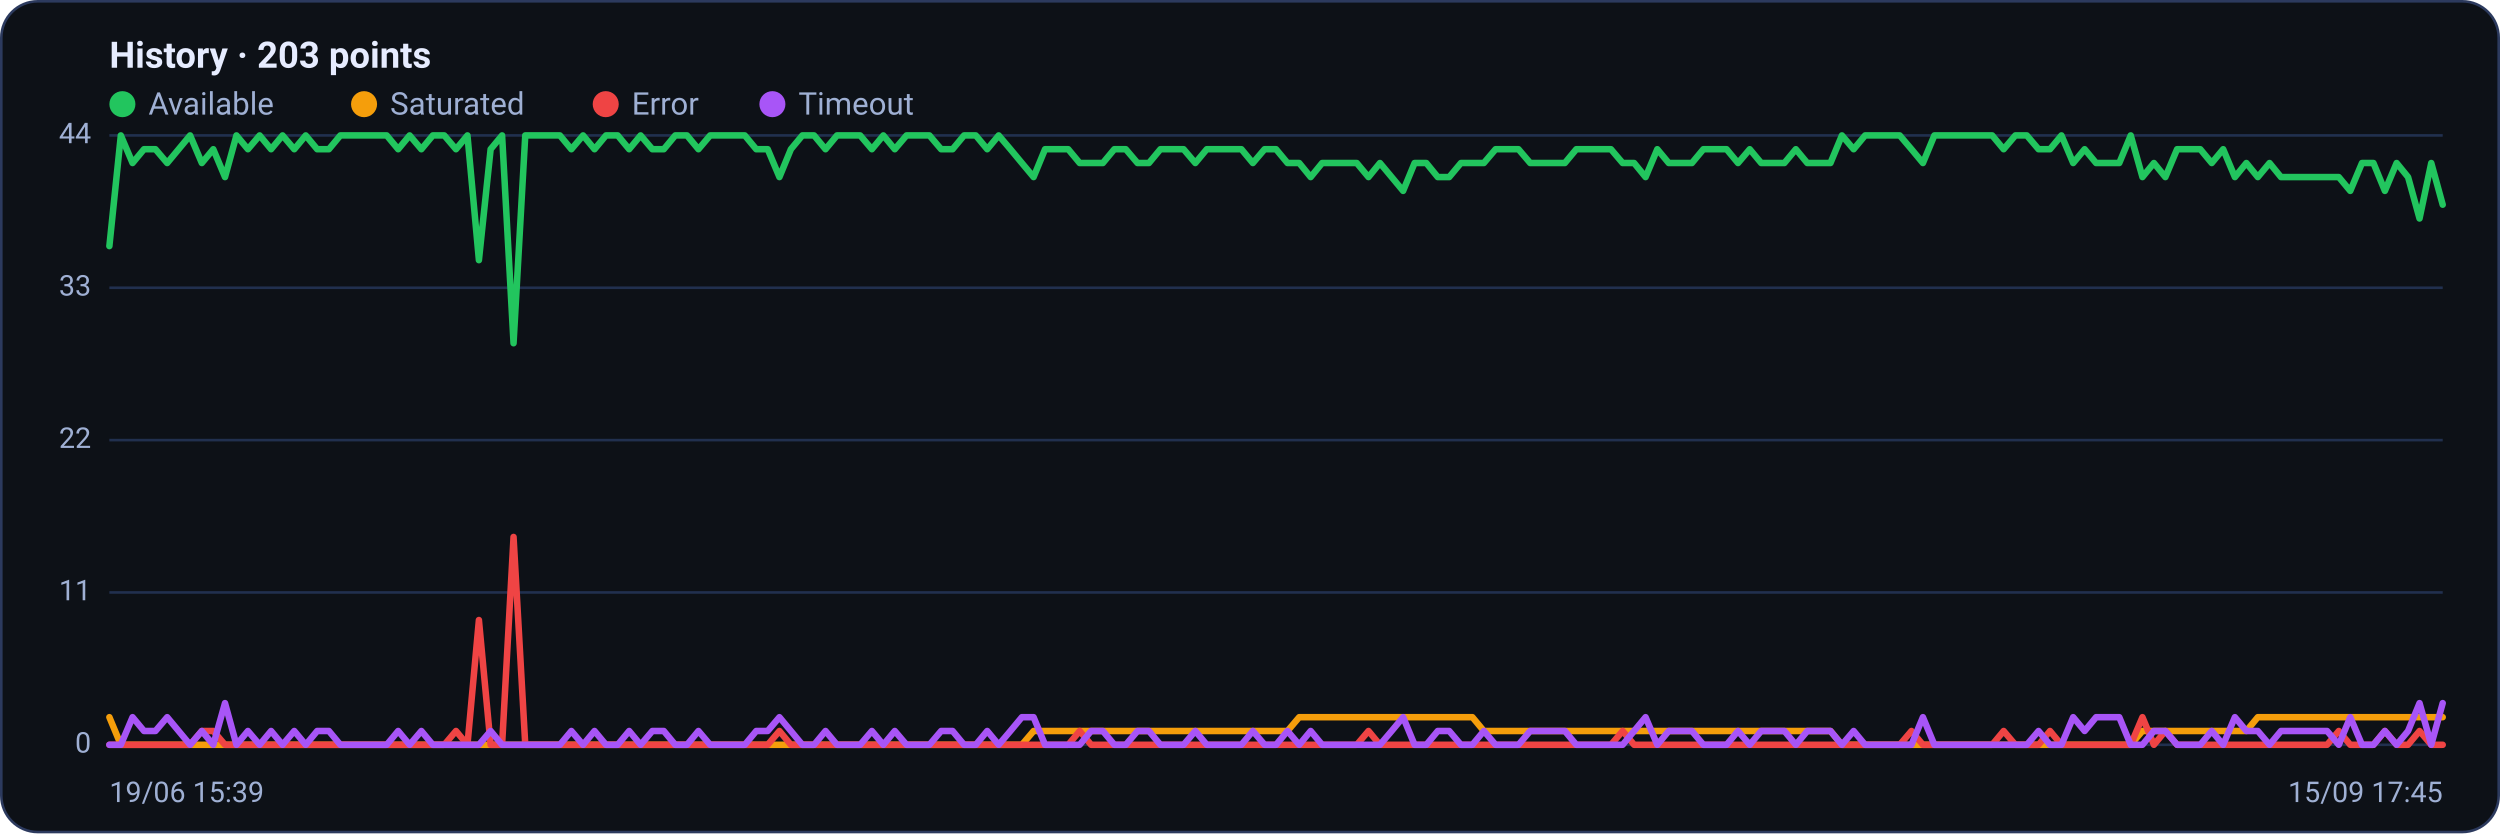
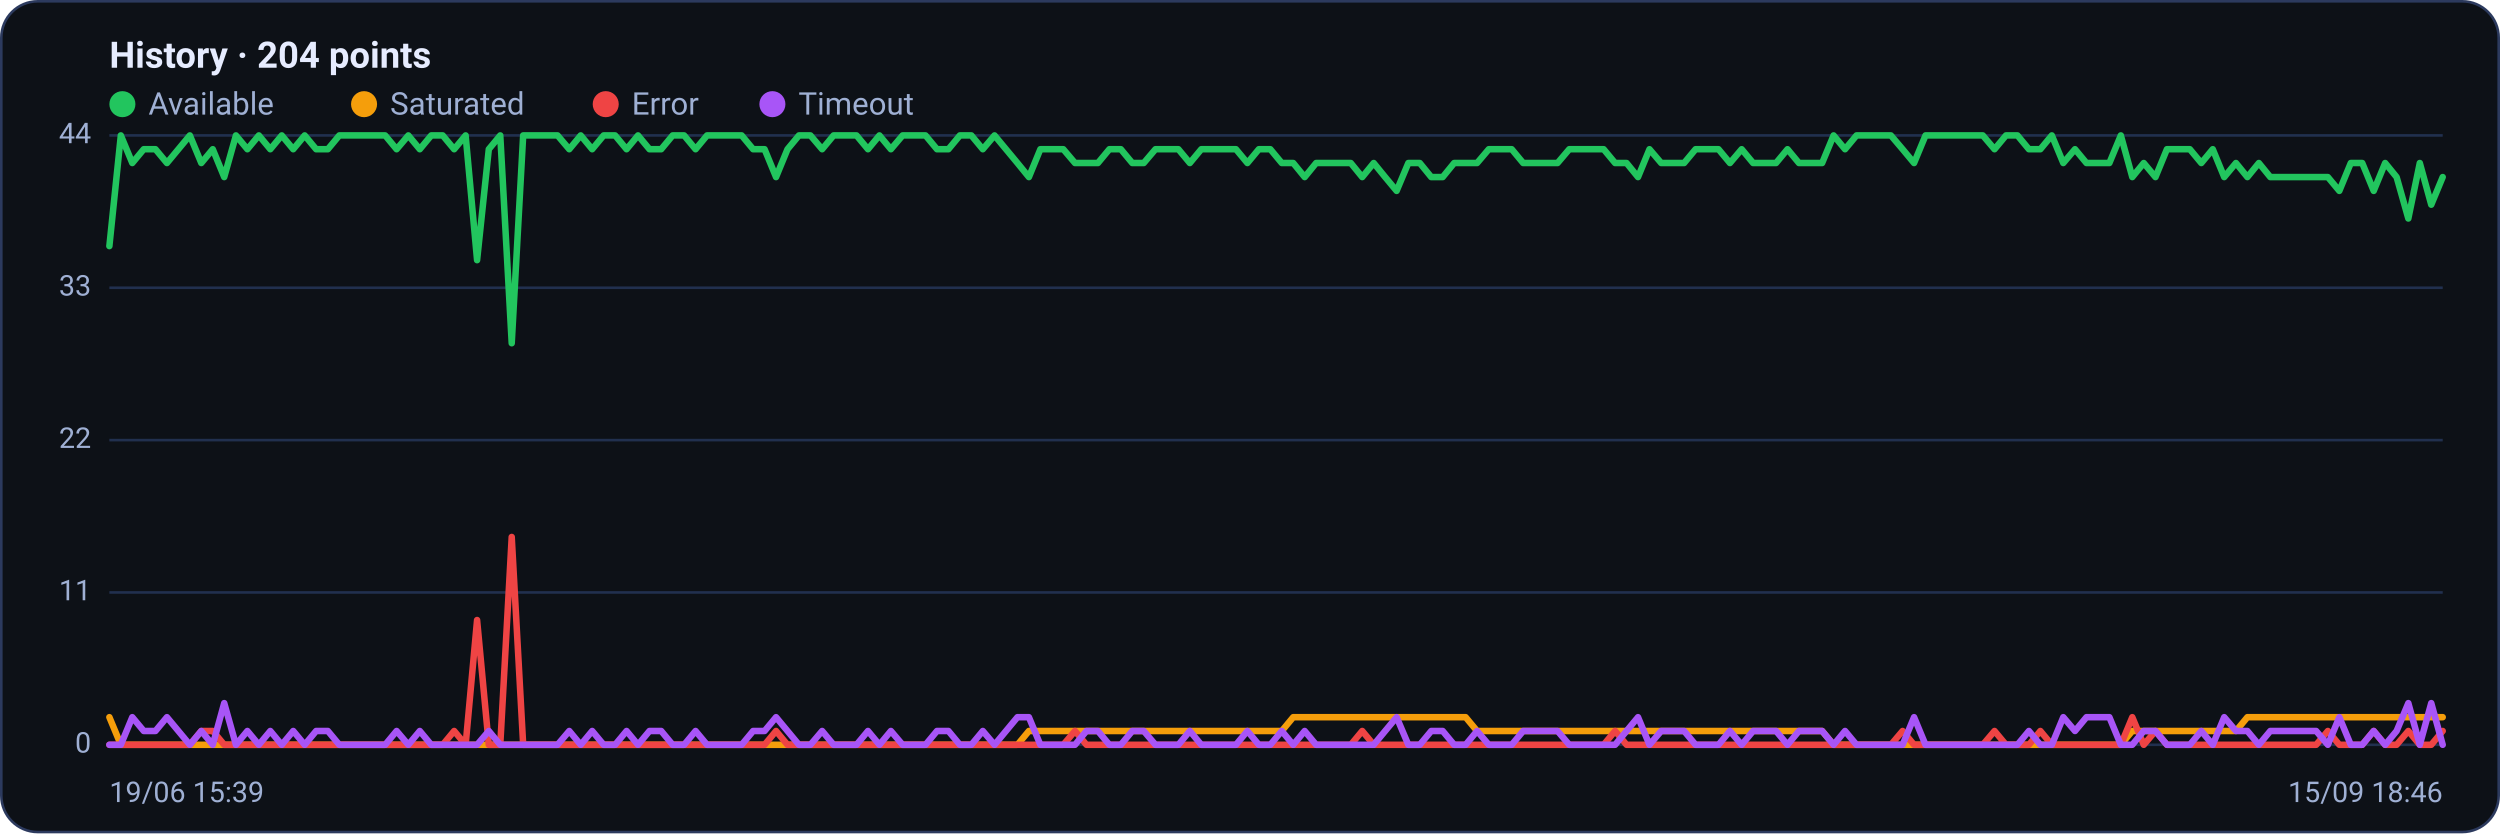
<svg xmlns="http://www.w3.org/2000/svg" viewBox="0 0 960 320" width="960" height="320" font-family="Segoe UI, system-ui, -apple-system, Roboto, Helvetica, Arial, sans-serif" role="img" aria-label="Availability history per region">
  <rect x="0.5" y="0.5" width="959" height="319" rx="14" fill="#0d1117" stroke="#2c3a5e" />
-   <text x="42" y="26" font-size="14" font-weight="600" fill="#e6ecff">History · 203 points</text>
+   <text x="42" y="26" font-size="14" font-weight="600" fill="#e6ecff">History · 204 points</text>
  <circle cx="47" cy="40" r="5" fill="#22c55e" />
  <text x="57" y="44" font-size="12" fill="#9fb0d4">Available</text>
  <circle cx="139.8" cy="40" r="5" fill="#f59e0b" />
  <text x="149.8" y="44" font-size="12" fill="#9fb0d4">Saturated</text>
  <circle cx="232.6" cy="40" r="5" fill="#ef4444" />
  <text x="242.6" y="44" font-size="12" fill="#9fb0d4">Error</text>
  <circle cx="296.6" cy="40" r="5" fill="#a855f7" />
  <text x="306.6" y="44" font-size="12" fill="#9fb0d4">Timeout</text>
  <line x1="42" y1="286.0" x2="938" y2="286.0" stroke="#21304f" stroke-width="1" />
  <text x="35" y="289.0" text-anchor="end" font-size="11" fill="#9fb0d4">0</text>
  <line x1="42" y1="227.5" x2="938" y2="227.5" stroke="#21304f" stroke-width="1" />
  <text x="35" y="230.5" text-anchor="end" font-size="11" fill="#9fb0d4">11</text>
  <line x1="42" y1="169.0" x2="938" y2="169.0" stroke="#21304f" stroke-width="1" />
  <text x="35" y="172.0" text-anchor="end" font-size="11" fill="#9fb0d4">22</text>
  <line x1="42" y1="110.5" x2="938" y2="110.5" stroke="#21304f" stroke-width="1" />
  <text x="35" y="113.5" text-anchor="end" font-size="11" fill="#9fb0d4">33</text>
  <line x1="42" y1="52.0" x2="938" y2="52.0" stroke="#21304f" stroke-width="1" />
  <text x="35" y="55.0" text-anchor="end" font-size="11" fill="#9fb0d4">44</text>
-   <polyline fill="none" stroke="#22c55e" stroke-width="2.5" stroke-linejoin="round" stroke-linecap="round" points="42.0,94.5 46.4,52.0 50.9,62.6 55.3,57.3 59.7,57.3 64.2,62.6 68.6,57.3 73.0,52.0 77.5,62.6 81.9,57.3 86.4,68.0 90.8,52.0 95.2,57.3 99.7,52.0 104.1,57.3 108.5,52.0 113.0,57.3 117.4,52.0 121.8,57.3 126.3,57.3 130.7,52.0 135.1,52.0 139.6,52.0 144.0,52.0 148.5,52.0 152.9,57.3 157.3,52.0 161.8,57.3 166.2,52.0 170.6,52.0 175.1,57.3 179.5,52.0 183.9,99.9 188.4,57.3 192.8,52.0 197.2,131.8 201.7,52.0 206.1,52.0 210.6,52.0 215.0,52.0 219.4,57.3 223.9,52.0 228.3,57.3 232.7,52.0 237.2,52.0 241.6,57.3 246.0,52.0 250.5,57.3 254.9,57.3 259.3,52.0 263.8,52.0 268.2,57.3 272.7,52.0 277.1,52.0 281.5,52.0 286.0,52.0 290.4,57.3 294.8,57.3 299.3,68.0 303.7,57.3 308.1,52.0 312.6,52.0 317.0,57.3 321.4,52.0 325.9,52.0 330.3,52.0 334.8,57.3 339.2,52.0 343.6,57.3 348.1,52.0 352.5,52.0 356.9,52.0 361.4,57.3 365.8,57.3 370.2,52.0 374.7,52.0 379.1,57.3 383.5,52.0 388.0,57.3 392.4,62.6 396.9,68.0 401.3,57.3 405.7,57.3 410.2,57.3 414.6,62.6 419.0,62.6 423.5,62.6 427.9,57.3 432.3,57.3 436.8,62.6 441.2,62.6 445.6,57.3 450.1,57.3 454.5,57.3 459.0,62.6 463.4,57.3 467.8,57.3 472.3,57.3 476.7,57.3 481.1,62.6 485.6,57.3 490.0,57.3 494.4,62.6 498.9,62.6 503.3,68.0 507.7,62.6 512.2,62.6 516.6,62.6 521.0,62.6 525.5,68.0 529.9,62.6 534.4,68.0 538.8,73.3 543.2,62.6 547.7,62.6 552.1,68.0 556.5,68.0 561.0,62.6 565.4,62.6 569.8,62.6 574.3,57.3 578.7,57.3 583.1,57.3 587.6,62.6 592.0,62.6 596.5,62.6 600.9,62.6 605.3,57.3 609.8,57.3 614.2,57.3 618.6,57.3 623.1,62.6 627.5,62.6 631.9,68.0 636.4,57.3 640.8,62.6 645.2,62.6 649.7,62.6 654.1,57.3 658.6,57.3 663.0,57.3 667.4,62.6 671.9,57.3 676.3,62.6 680.7,62.6 685.2,62.6 689.6,57.3 694.0,62.6 698.5,62.6 702.9,62.6 707.3,52.0 711.8,57.3 716.2,52.0 720.7,52.0 725.1,52.0 729.5,52.0 734.0,57.3 738.4,62.6 742.8,52.0 747.3,52.0 751.7,52.0 756.1,52.0 760.6,52.0 765.0,52.0 769.4,57.3 773.9,52.0 778.3,52.0 782.8,57.3 787.2,57.3 791.6,52.0 796.1,62.6 800.5,57.3 804.9,62.6 809.4,62.6 813.8,62.6 818.2,52.0 822.7,68.0 827.1,62.6 831.5,68.0 836.0,57.3 840.4,57.3 844.9,57.3 849.3,62.6 853.7,57.3 858.2,68.0 862.6,62.6 867.0,68.0 871.5,62.6 875.9,68.0 880.3,68.0 884.8,68.0 889.2,68.0 893.6,68.0 898.1,68.0 902.5,73.3 907.0,62.6 911.4,62.6 915.8,73.3 920.3,62.6 924.7,68.0 929.1,83.9 933.6,62.6 938.0,78.6" />
-   <polyline fill="none" stroke="#f59e0b" stroke-width="2.5" stroke-linejoin="round" stroke-linecap="round" points="42.0,275.4 46.4,286.0 50.9,286.0 55.3,286.0 59.7,286.0 64.2,286.0 68.6,286.0 73.0,286.0 77.5,286.0 81.9,286.0 86.4,286.0 90.8,286.0 95.2,286.0 99.7,286.0 104.1,286.0 108.5,286.0 113.0,286.0 117.4,286.0 121.8,286.0 126.3,286.0 130.7,286.0 135.1,286.0 139.6,286.0 144.0,286.0 148.5,286.0 152.9,286.0 157.3,286.0 161.8,286.0 166.2,286.0 170.6,286.0 175.1,286.0 179.5,286.0 183.9,286.0 188.4,286.0 192.8,286.0 197.2,286.0 201.7,286.0 206.1,286.0 210.6,286.0 215.0,286.0 219.4,286.0 223.9,286.0 228.3,286.0 232.7,286.0 237.2,286.0 241.6,286.0 246.0,286.0 250.5,286.0 254.9,286.0 259.3,286.0 263.8,286.0 268.2,286.0 272.7,286.0 277.1,286.0 281.5,286.0 286.0,286.0 290.4,286.0 294.8,286.0 299.3,286.0 303.7,286.0 308.1,286.0 312.6,286.0 317.0,286.0 321.4,286.0 325.9,286.0 330.3,286.0 334.8,286.0 339.2,286.0 343.6,286.0 348.1,286.0 352.5,286.0 356.9,286.0 361.4,286.0 365.8,286.0 370.2,286.0 374.7,286.0 379.1,286.0 383.5,286.0 388.0,286.0 392.4,286.0 396.9,280.7 401.3,280.7 405.7,280.7 410.2,280.7 414.6,280.7 419.0,280.7 423.5,280.7 427.9,280.7 432.3,280.7 436.8,280.7 441.2,280.7 445.6,280.7 450.1,280.7 454.5,280.7 459.0,280.7 463.4,280.7 467.8,280.7 472.3,280.7 476.7,280.7 481.1,280.7 485.6,280.7 490.0,280.7 494.4,280.7 498.9,275.4 503.3,275.4 507.7,275.4 512.2,275.4 516.6,275.4 521.0,275.4 525.5,275.4 529.9,275.4 534.4,275.4 538.8,275.4 543.2,275.4 547.7,275.4 552.1,275.4 556.5,275.4 561.0,275.4 565.4,275.4 569.8,280.7 574.3,280.7 578.7,280.7 583.1,280.7 587.6,280.7 592.0,280.7 596.5,280.7 600.9,280.7 605.3,280.7 609.8,280.7 614.2,280.7 618.6,280.7 623.1,280.7 627.5,280.7 631.9,280.7 636.4,280.7 640.8,280.7 645.2,280.7 649.7,280.7 654.1,280.7 658.6,280.7 663.0,280.7 667.4,280.7 671.9,280.7 676.3,280.7 680.7,280.7 685.2,280.7 689.6,280.7 694.0,280.7 698.5,280.7 702.9,280.7 707.3,286.0 711.8,286.0 716.2,286.0 720.7,286.0 725.1,286.0 729.5,286.0 734.0,286.0 738.4,286.0 742.8,286.0 747.3,286.0 751.7,286.0 756.1,286.0 760.6,286.0 765.0,286.0 769.4,286.0 773.9,286.0 778.3,286.0 782.8,286.0 787.2,286.0 791.6,286.0 796.1,286.0 800.5,286.0 804.9,286.0 809.4,286.0 813.8,286.0 818.2,286.0 822.7,280.7 827.1,280.7 831.5,280.7 836.0,280.7 840.4,280.7 844.9,280.7 849.3,280.7 853.7,280.7 858.2,280.7 862.6,280.7 867.0,275.4 871.5,275.4 875.9,275.4 880.3,275.4 884.8,275.4 889.2,275.4 893.6,275.4 898.1,275.4 902.5,275.4 907.0,275.4 911.4,275.4 915.8,275.4 920.3,275.4 924.7,275.4 929.1,275.4 933.6,275.4 938.0,275.4" />
-   <polyline fill="none" stroke="#ef4444" stroke-width="2.5" stroke-linejoin="round" stroke-linecap="round" points="42.0,286.0 46.4,286.0 50.9,286.0 55.3,286.0 59.7,286.0 64.2,286.0 68.6,286.0 73.0,286.0 77.5,280.7 81.9,280.7 86.4,286.0 90.8,286.0 95.2,286.0 99.7,286.0 104.1,286.0 108.5,286.0 113.0,286.0 117.4,286.0 121.8,286.0 126.3,286.0 130.7,286.0 135.1,286.0 139.6,286.0 144.0,286.0 148.5,286.0 152.9,286.0 157.3,286.0 161.8,286.0 166.2,286.0 170.6,286.0 175.1,280.7 179.5,286.0 183.9,238.1 188.4,286.0 192.8,286.0 197.2,206.2 201.7,286.0 206.1,286.0 210.6,286.0 215.0,286.0 219.4,286.0 223.9,286.0 228.3,286.0 232.7,286.0 237.2,286.0 241.6,286.0 246.0,286.0 250.5,286.0 254.9,286.0 259.3,286.0 263.8,286.0 268.2,286.0 272.7,286.0 277.1,286.0 281.5,286.0 286.0,286.0 290.4,286.0 294.8,286.0 299.3,280.7 303.7,286.0 308.1,286.0 312.6,286.0 317.0,286.0 321.4,286.0 325.9,286.0 330.3,286.0 334.8,286.0 339.2,286.0 343.6,286.0 348.1,286.0 352.5,286.0 356.9,286.0 361.4,286.0 365.8,286.0 370.2,286.0 374.7,286.0 379.1,286.0 383.5,286.0 388.0,286.0 392.4,286.0 396.9,286.0 401.3,286.0 405.7,286.0 410.2,286.0 414.6,280.7 419.0,286.0 423.5,286.0 427.9,286.0 432.3,286.0 436.8,286.0 441.2,286.0 445.6,286.0 450.1,286.0 454.5,286.0 459.0,286.0 463.4,286.0 467.8,286.0 472.3,286.0 476.7,286.0 481.1,286.0 485.6,286.0 490.0,286.0 494.4,286.0 498.9,286.0 503.3,286.0 507.7,286.0 512.2,286.0 516.6,286.0 521.0,286.0 525.5,280.7 529.9,286.0 534.4,286.0 538.8,286.0 543.2,286.0 547.7,286.0 552.1,286.0 556.5,286.0 561.0,286.0 565.4,286.0 569.8,286.0 574.3,286.0 578.7,286.0 583.1,286.0 587.6,286.0 592.0,286.0 596.5,286.0 600.9,286.0 605.3,286.0 609.8,286.0 614.2,286.0 618.6,286.0 623.1,280.7 627.5,286.0 631.9,286.0 636.4,286.0 640.8,286.0 645.2,286.0 649.7,286.0 654.1,286.0 658.6,286.0 663.0,286.0 667.4,286.0 671.9,286.0 676.3,286.0 680.7,286.0 685.2,286.0 689.6,286.0 694.0,286.0 698.5,286.0 702.9,286.0 707.3,286.0 711.8,286.0 716.2,286.0 720.7,286.0 725.1,286.0 729.5,286.0 734.0,280.7 738.4,286.0 742.8,286.0 747.3,286.0 751.7,286.0 756.1,286.0 760.6,286.0 765.0,286.0 769.4,280.7 773.9,286.0 778.3,286.0 782.8,286.0 787.2,280.7 791.6,286.0 796.1,286.0 800.5,286.0 804.9,286.0 809.4,286.0 813.8,286.0 818.2,286.0 822.7,275.4 827.1,286.0 831.5,280.7 836.0,286.0 840.4,286.0 844.9,286.0 849.3,286.0 853.7,286.0 858.2,286.0 862.6,286.0 867.0,286.0 871.5,286.0 875.9,286.0 880.3,286.0 884.8,286.0 889.2,286.0 893.6,286.0 898.1,280.7 902.5,286.0 907.0,286.0 911.4,286.0 915.8,280.7 920.3,286.0 924.7,286.0 929.1,280.7 933.6,286.0 938.0,286.0" />
-   <polyline fill="none" stroke="#a855f7" stroke-width="2.5" stroke-linejoin="round" stroke-linecap="round" points="42.0,286.0 46.4,286.0 50.9,275.4 55.3,280.7 59.7,280.7 64.2,275.4 68.6,280.7 73.0,286.0 77.5,280.7 81.9,286.0 86.4,270.0 90.8,286.0 95.2,280.7 99.7,286.0 104.1,280.7 108.5,286.0 113.0,280.7 117.4,286.0 121.8,280.7 126.3,280.7 130.7,286.0 135.1,286.0 139.6,286.0 144.0,286.0 148.5,286.0 152.9,280.7 157.3,286.0 161.8,280.7 166.2,286.0 170.6,286.0 175.1,286.0 179.5,286.0 183.9,286.0 188.4,280.7 192.8,286.0 197.2,286.0 201.7,286.0 206.1,286.0 210.6,286.0 215.0,286.0 219.4,280.7 223.9,286.0 228.3,280.7 232.7,286.0 237.2,286.0 241.6,280.7 246.0,286.0 250.5,280.7 254.9,280.7 259.3,286.0 263.8,286.0 268.2,280.7 272.7,286.0 277.1,286.0 281.5,286.0 286.0,286.0 290.4,280.7 294.8,280.7 299.3,275.4 303.7,280.7 308.1,286.0 312.6,286.0 317.0,280.7 321.4,286.0 325.9,286.0 330.3,286.0 334.8,280.7 339.2,286.0 343.6,280.7 348.1,286.0 352.5,286.0 356.9,286.0 361.4,280.7 365.8,280.7 370.2,286.0 374.7,286.0 379.1,280.7 383.5,286.0 388.0,280.7 392.4,275.4 396.9,275.4 401.3,286.0 405.7,286.0 410.2,286.0 414.6,286.0 419.0,280.7 423.5,280.7 427.9,286.0 432.3,286.0 436.8,280.7 441.2,280.7 445.6,286.0 450.1,286.0 454.5,286.0 459.0,280.7 463.4,286.0 467.8,286.0 472.3,286.0 476.7,286.0 481.1,280.7 485.6,286.0 490.0,286.0 494.4,280.7 498.9,286.0 503.3,280.7 507.7,286.0 512.2,286.0 516.6,286.0 521.0,286.0 525.5,286.0 529.9,286.0 534.4,280.7 538.8,275.4 543.2,286.0 547.7,286.0 552.1,280.7 556.5,280.7 561.0,286.0 565.4,286.0 569.8,280.7 574.3,286.0 578.7,286.0 583.1,286.0 587.6,280.7 592.0,280.7 596.5,280.7 600.9,280.7 605.3,286.0 609.8,286.0 614.2,286.0 618.6,286.0 623.1,286.0 627.5,280.7 631.9,275.4 636.4,286.0 640.8,280.7 645.2,280.7 649.7,280.7 654.1,286.0 658.6,286.0 663.0,286.0 667.4,280.7 671.9,286.0 676.3,280.7 680.7,280.7 685.2,280.7 689.6,286.0 694.0,280.7 698.5,280.7 702.9,280.7 707.3,286.0 711.8,280.7 716.2,286.0 720.7,286.0 725.1,286.0 729.5,286.0 734.0,286.0 738.4,275.4 742.8,286.0 747.3,286.0 751.7,286.0 756.1,286.0 760.6,286.0 765.0,286.0 769.4,286.0 773.9,286.0 778.3,286.0 782.8,280.7 787.2,286.0 791.6,286.0 796.1,275.4 800.5,280.7 804.9,275.4 809.4,275.4 813.8,275.4 818.2,286.0 822.7,286.0 827.1,280.7 831.5,280.7 836.0,286.0 840.4,286.0 844.9,286.0 849.3,280.7 853.7,286.0 858.2,275.4 862.6,280.7 867.0,280.7 871.5,286.0 875.9,280.7 880.3,280.7 884.8,280.7 889.2,280.7 893.6,280.7 898.1,286.0 902.5,275.4 907.0,286.0 911.4,286.0 915.8,280.7 920.3,286.0 924.7,280.7 929.1,270.0 933.6,286.0 938.0,270.0" />
+   <polyline fill="none" stroke="#22c55e" stroke-width="2.5" stroke-linejoin="round" stroke-linecap="round" points="42.0,94.5 46.4,52.0 50.8,62.6 55.2,57.3 59.7,57.3 64.1,62.6 68.5,57.3 72.9,52.0 77.3,62.6 81.7,57.3 86.1,68.0 90.6,52.0 95.0,57.3 99.4,52.0 103.8,57.3 108.2,52.0 112.6,57.3 117.0,52.0 121.4,57.3 125.9,57.3 130.3,52.0 134.7,52.0 139.1,52.0 143.5,52.0 147.9,52.0 152.3,57.3 156.8,52.0 161.2,57.3 165.6,52.0 170.0,52.0 174.4,57.3 178.8,52.0 183.2,99.9 187.7,57.3 192.1,52.0 196.5,131.8 200.9,52.0 205.3,52.0 209.7,52.0 214.1,52.0 218.6,57.3 223.0,52.0 227.4,57.3 231.8,52.0 236.2,52.0 240.6,57.3 245.0,52.0 249.4,57.3 253.9,57.3 258.3,52.0 262.7,52.0 267.1,57.3 271.5,52.0 275.9,52.0 280.3,52.0 284.8,52.0 289.2,57.3 293.6,57.3 298.0,68.0 302.4,57.3 306.8,52.0 311.2,52.0 315.7,57.3 320.1,52.0 324.5,52.0 328.9,52.0 333.3,57.3 337.7,52.0 342.1,57.3 346.6,52.0 351.0,52.0 355.4,52.0 359.8,57.3 364.2,57.3 368.6,52.0 373.0,52.0 377.4,57.3 381.9,52.0 386.3,57.3 390.7,62.6 395.1,68.0 399.5,57.3 403.9,57.3 408.3,57.3 412.8,62.6 417.2,62.6 421.6,62.6 426.0,57.3 430.4,57.3 434.8,62.6 439.2,62.6 443.7,57.3 448.1,57.3 452.5,57.3 456.9,62.6 461.3,57.3 465.7,57.3 470.1,57.3 474.6,57.3 479.0,62.6 483.4,57.3 487.8,57.3 492.2,62.6 496.6,62.6 501.0,68.0 505.4,62.6 509.9,62.6 514.3,62.6 518.7,62.6 523.1,68.0 527.5,62.6 531.9,68.0 536.3,73.3 540.8,62.6 545.2,62.6 549.6,68.0 554.0,68.0 558.4,62.6 562.8,62.6 567.2,62.6 571.7,57.3 576.1,57.3 580.5,57.3 584.9,62.6 589.3,62.6 593.7,62.6 598.1,62.6 602.6,57.3 607.0,57.3 611.4,57.3 615.8,57.3 620.2,62.6 624.6,62.6 629.0,68.0 633.4,57.3 637.9,62.6 642.3,62.6 646.7,62.6 651.1,57.3 655.5,57.3 659.9,57.3 664.3,62.6 668.8,57.3 673.2,62.6 677.6,62.6 682.0,62.6 686.4,57.3 690.8,62.6 695.2,62.6 699.7,62.6 704.1,52.0 708.5,57.3 712.9,52.0 717.3,52.0 721.7,52.0 726.1,52.0 730.6,57.3 735.0,62.6 739.4,52.0 743.8,52.0 748.2,52.0 752.6,52.0 757.0,52.0 761.4,52.0 765.9,57.3 770.3,52.0 774.7,52.0 779.1,57.3 783.5,57.3 787.9,52.0 792.3,62.6 796.8,57.3 801.2,62.6 805.6,62.6 810.0,62.6 814.4,52.0 818.8,68.0 823.2,62.6 827.7,68.0 832.1,57.3 836.5,57.3 840.9,57.3 845.3,62.6 849.7,57.3 854.1,68.0 858.6,62.6 863.0,68.0 867.4,62.6 871.8,68.0 876.2,68.0 880.6,68.0 885.0,68.0 889.4,68.0 893.9,68.0 898.3,73.3 902.7,62.6 907.1,62.6 911.5,73.3 915.9,62.6 920.3,68.0 924.8,83.9 929.2,62.6 933.6,78.6 938.0,68.0" />
+   <polyline fill="none" stroke="#f59e0b" stroke-width="2.5" stroke-linejoin="round" stroke-linecap="round" points="42.0,275.4 46.4,286.0 50.8,286.0 55.2,286.0 59.7,286.0 64.1,286.0 68.5,286.0 72.9,286.0 77.3,286.0 81.7,286.0 86.1,286.0 90.6,286.0 95.0,286.0 99.4,286.0 103.8,286.0 108.2,286.0 112.6,286.0 117.0,286.0 121.4,286.0 125.9,286.0 130.3,286.0 134.7,286.0 139.1,286.0 143.5,286.0 147.9,286.0 152.3,286.0 156.8,286.0 161.2,286.0 165.6,286.0 170.0,286.0 174.4,286.0 178.8,286.0 183.2,286.0 187.7,286.0 192.1,286.0 196.5,286.0 200.9,286.0 205.3,286.0 209.7,286.0 214.1,286.0 218.6,286.0 223.0,286.0 227.4,286.0 231.8,286.0 236.2,286.0 240.6,286.0 245.0,286.0 249.4,286.0 253.9,286.0 258.3,286.0 262.7,286.0 267.1,286.0 271.5,286.0 275.9,286.0 280.3,286.0 284.8,286.0 289.2,286.0 293.6,286.0 298.0,286.0 302.4,286.0 306.8,286.0 311.2,286.0 315.7,286.0 320.1,286.0 324.5,286.0 328.9,286.0 333.3,286.0 337.7,286.0 342.1,286.0 346.6,286.0 351.0,286.0 355.4,286.0 359.8,286.0 364.2,286.0 368.6,286.0 373.0,286.0 377.4,286.0 381.9,286.0 386.3,286.0 390.7,286.0 395.1,280.7 399.5,280.7 403.9,280.7 408.3,280.7 412.8,280.7 417.2,280.7 421.6,280.7 426.0,280.7 430.4,280.7 434.8,280.7 439.2,280.7 443.7,280.7 448.1,280.7 452.5,280.7 456.9,280.7 461.3,280.7 465.7,280.7 470.1,280.7 474.6,280.7 479.0,280.7 483.4,280.7 487.8,280.7 492.2,280.7 496.6,275.4 501.0,275.4 505.4,275.4 509.9,275.4 514.3,275.4 518.7,275.4 523.1,275.4 527.5,275.4 531.9,275.4 536.3,275.4 540.8,275.4 545.2,275.4 549.6,275.4 554.0,275.4 558.4,275.4 562.8,275.4 567.2,280.7 571.7,280.7 576.1,280.7 580.5,280.7 584.9,280.7 589.3,280.7 593.7,280.7 598.1,280.7 602.6,280.7 607.0,280.7 611.4,280.7 615.8,280.7 620.2,280.7 624.6,280.7 629.0,280.7 633.4,280.7 637.9,280.7 642.3,280.7 646.7,280.7 651.1,280.7 655.5,280.7 659.9,280.7 664.3,280.7 668.8,280.7 673.2,280.7 677.6,280.7 682.0,280.7 686.4,280.7 690.8,280.7 695.2,280.7 699.7,280.7 704.1,286.0 708.5,286.0 712.9,286.0 717.3,286.0 721.7,286.0 726.1,286.0 730.6,286.0 735.0,286.0 739.4,286.0 743.8,286.0 748.2,286.0 752.6,286.0 757.0,286.0 761.4,286.0 765.9,286.0 770.3,286.0 774.7,286.0 779.1,286.0 783.5,286.0 787.9,286.0 792.3,286.0 796.8,286.0 801.2,286.0 805.6,286.0 810.0,286.0 814.4,286.0 818.8,280.7 823.2,280.7 827.7,280.7 832.1,280.7 836.5,280.7 840.9,280.7 845.3,280.7 849.7,280.7 854.1,280.7 858.6,280.7 863.0,275.4 867.4,275.4 871.8,275.4 876.2,275.4 880.6,275.4 885.0,275.4 889.4,275.4 893.9,275.4 898.3,275.4 902.7,275.4 907.1,275.4 911.5,275.4 915.9,275.4 920.3,275.4 924.8,275.4 929.2,275.4 933.6,275.4 938.0,275.4" />
+   <polyline fill="none" stroke="#ef4444" stroke-width="2.5" stroke-linejoin="round" stroke-linecap="round" points="42.0,286.0 46.4,286.0 50.8,286.0 55.2,286.0 59.7,286.0 64.1,286.0 68.5,286.0 72.9,286.0 77.3,280.7 81.7,280.7 86.1,286.0 90.6,286.0 95.0,286.0 99.4,286.0 103.8,286.0 108.2,286.0 112.6,286.0 117.0,286.0 121.4,286.0 125.9,286.0 130.3,286.0 134.7,286.0 139.1,286.0 143.5,286.0 147.9,286.0 152.3,286.0 156.8,286.0 161.2,286.0 165.6,286.0 170.0,286.0 174.4,280.7 178.8,286.0 183.2,238.1 187.7,286.0 192.1,286.0 196.5,206.2 200.9,286.0 205.3,286.0 209.7,286.0 214.1,286.0 218.6,286.0 223.0,286.0 227.4,286.0 231.8,286.0 236.2,286.0 240.6,286.0 245.0,286.0 249.4,286.0 253.9,286.0 258.3,286.0 262.7,286.0 267.1,286.0 271.5,286.0 275.9,286.0 280.3,286.0 284.8,286.0 289.2,286.0 293.6,286.0 298.0,280.7 302.4,286.0 306.8,286.0 311.2,286.0 315.7,286.0 320.1,286.0 324.5,286.0 328.9,286.0 333.3,286.0 337.7,286.0 342.1,286.0 346.6,286.0 351.0,286.0 355.4,286.0 359.8,286.0 364.2,286.0 368.6,286.0 373.0,286.0 377.4,286.0 381.9,286.0 386.3,286.0 390.7,286.0 395.1,286.0 399.5,286.0 403.9,286.0 408.3,286.0 412.8,280.7 417.2,286.0 421.6,286.0 426.0,286.0 430.4,286.0 434.8,286.0 439.2,286.0 443.7,286.0 448.1,286.0 452.5,286.0 456.9,286.0 461.3,286.0 465.7,286.0 470.1,286.0 474.6,286.0 479.0,286.0 483.4,286.0 487.8,286.0 492.2,286.0 496.6,286.0 501.0,286.0 505.4,286.0 509.9,286.0 514.3,286.0 518.7,286.0 523.1,280.7 527.5,286.0 531.9,286.0 536.3,286.0 540.8,286.0 545.2,286.0 549.6,286.0 554.0,286.0 558.4,286.0 562.8,286.0 567.2,286.0 571.7,286.0 576.1,286.0 580.5,286.0 584.9,286.0 589.3,286.0 593.7,286.0 598.1,286.0 602.6,286.0 607.0,286.0 611.4,286.0 615.8,286.0 620.2,280.7 624.6,286.0 629.0,286.0 633.4,286.0 637.9,286.0 642.3,286.0 646.7,286.0 651.1,286.0 655.5,286.0 659.9,286.0 664.3,286.0 668.8,286.0 673.2,286.0 677.6,286.0 682.0,286.0 686.4,286.0 690.8,286.0 695.2,286.0 699.7,286.0 704.1,286.0 708.5,286.0 712.9,286.0 717.3,286.0 721.7,286.0 726.1,286.0 730.6,280.7 735.0,286.0 739.4,286.0 743.8,286.0 748.2,286.0 752.6,286.0 757.0,286.0 761.4,286.0 765.9,280.7 770.3,286.0 774.7,286.0 779.1,286.0 783.5,280.7 787.9,286.0 792.3,286.0 796.8,286.0 801.2,286.0 805.6,286.0 810.0,286.0 814.4,286.0 818.8,275.4 823.2,286.0 827.7,280.7 832.1,286.0 836.5,286.0 840.9,286.0 845.3,286.0 849.7,286.0 854.1,286.0 858.6,286.0 863.0,286.0 867.4,286.0 871.8,286.0 876.2,286.0 880.6,286.0 885.0,286.0 889.4,286.0 893.9,280.7 898.3,286.0 902.7,286.0 907.1,286.0 911.5,280.7 915.9,286.0 920.3,286.0 924.8,280.7 929.2,286.0 933.6,286.0 938.0,280.7" />
+   <polyline fill="none" stroke="#a855f7" stroke-width="2.5" stroke-linejoin="round" stroke-linecap="round" points="42.0,286.0 46.4,286.0 50.8,275.4 55.2,280.7 59.7,280.7 64.1,275.4 68.5,280.7 72.9,286.0 77.3,280.7 81.7,286.0 86.1,270.0 90.6,286.0 95.0,280.7 99.4,286.0 103.8,280.7 108.2,286.0 112.6,280.7 117.0,286.0 121.4,280.7 125.9,280.7 130.3,286.0 134.7,286.0 139.1,286.0 143.5,286.0 147.9,286.0 152.3,280.7 156.8,286.0 161.2,280.7 165.6,286.0 170.0,286.0 174.4,286.0 178.8,286.0 183.2,286.0 187.7,280.7 192.1,286.0 196.5,286.0 200.9,286.0 205.3,286.0 209.7,286.0 214.1,286.0 218.6,280.7 223.0,286.0 227.4,280.7 231.8,286.0 236.2,286.0 240.6,280.7 245.0,286.0 249.4,280.7 253.9,280.7 258.3,286.0 262.7,286.0 267.1,280.7 271.5,286.0 275.9,286.0 280.3,286.0 284.8,286.0 289.2,280.7 293.6,280.7 298.0,275.4 302.4,280.7 306.8,286.0 311.2,286.0 315.7,280.7 320.1,286.0 324.5,286.0 328.9,286.0 333.3,280.7 337.7,286.0 342.1,280.7 346.6,286.0 351.0,286.0 355.4,286.0 359.8,280.7 364.2,280.7 368.6,286.0 373.0,286.0 377.4,280.7 381.9,286.0 386.3,280.7 390.7,275.4 395.1,275.4 399.5,286.0 403.9,286.0 408.3,286.0 412.8,286.0 417.2,280.7 421.6,280.7 426.0,286.0 430.4,286.0 434.8,280.7 439.2,280.7 443.7,286.0 448.1,286.0 452.5,286.0 456.9,280.7 461.3,286.0 465.7,286.0 470.1,286.0 474.6,286.0 479.0,280.7 483.4,286.0 487.8,286.0 492.2,280.7 496.6,286.0 501.0,280.7 505.4,286.0 509.9,286.0 514.3,286.0 518.7,286.0 523.1,286.0 527.5,286.0 531.9,280.7 536.3,275.4 540.8,286.0 545.2,286.0 549.6,280.7 554.0,280.7 558.4,286.0 562.8,286.0 567.2,280.7 571.7,286.0 576.1,286.0 580.5,286.0 584.9,280.7 589.3,280.7 593.7,280.7 598.1,280.7 602.6,286.0 607.0,286.0 611.4,286.0 615.8,286.0 620.2,286.0 624.6,280.7 629.0,275.4 633.4,286.0 637.9,280.7 642.3,280.7 646.7,280.7 651.1,286.0 655.5,286.0 659.9,286.0 664.3,280.7 668.8,286.0 673.2,280.7 677.6,280.7 682.0,280.7 686.4,286.0 690.8,280.7 695.2,280.7 699.7,280.7 704.1,286.0 708.5,280.7 712.9,286.0 717.3,286.0 721.7,286.0 726.1,286.0 730.6,286.0 735.0,275.4 739.4,286.0 743.8,286.0 748.2,286.0 752.6,286.0 757.0,286.0 761.4,286.0 765.9,286.0 770.3,286.0 774.7,286.0 779.1,280.7 783.5,286.0 787.9,286.0 792.3,275.4 796.8,280.7 801.2,275.4 805.6,275.4 810.0,275.4 814.4,286.0 818.8,286.0 823.2,280.7 827.7,280.7 832.1,286.0 836.5,286.0 840.9,286.0 845.3,280.7 849.7,286.0 854.1,275.4 858.6,280.7 863.0,280.7 867.4,286.0 871.8,280.7 876.2,280.7 880.6,280.7 885.0,280.7 889.4,280.7 893.9,286.0 898.3,275.4 902.7,286.0 907.1,286.0 911.5,280.7 915.9,286.0 920.3,280.7 924.8,270.0 929.2,286.0 933.6,270.0 938.0,286.0" />
  <text x="42" y="308" font-size="11" fill="#9fb0d4">19/06 15:39</text>
-   <text x="938" y="308" text-anchor="end" font-size="11" fill="#9fb0d4">15/09 17:45</text>
+   <text x="938" y="308" text-anchor="end" font-size="11" fill="#9fb0d4">15/09 18:46</text>
</svg>
